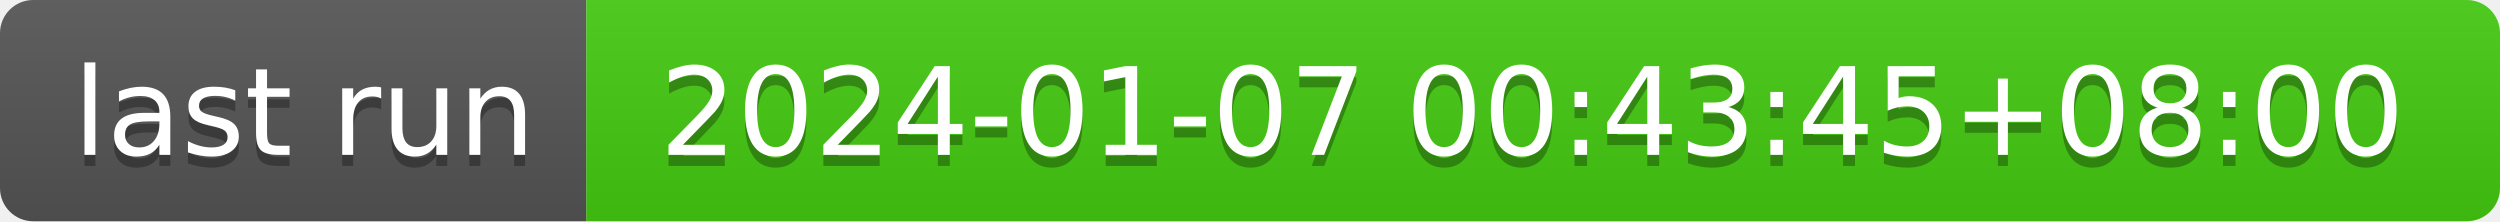
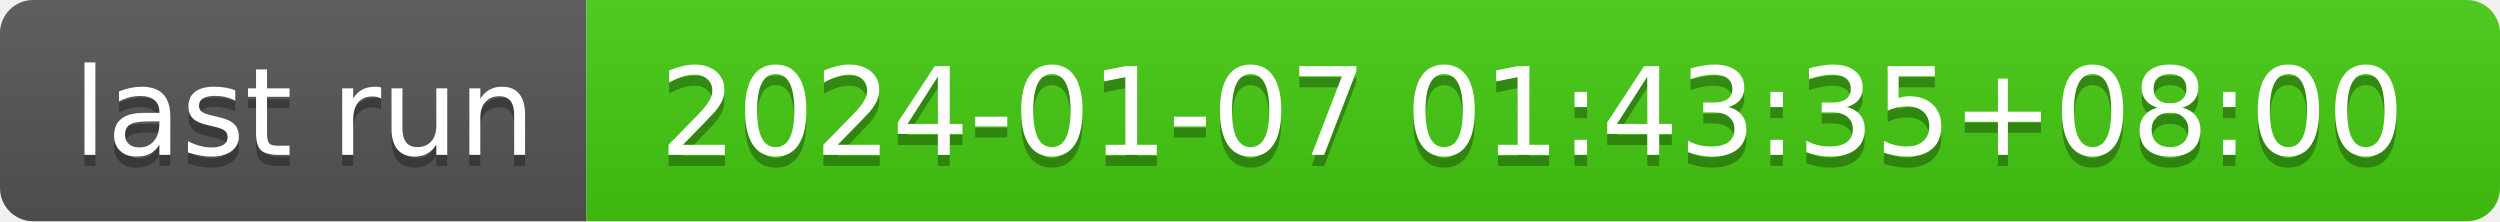
- <svg xmlns="http://www.w3.org/2000/svg" width="226" height="20" role="img" aria-label="last run: 2024-01-07 00:43:45+08:00">
+ <svg xmlns="http://www.w3.org/2000/svg" width="226" height="20" role="img" aria-label="last run: 2024-01-07 01:43:35+08:00">
  <linearGradient id="s" x2="0" y2="100%">
    <stop offset="0" stop-color="#bbb" stop-opacity=".1" />
    <stop offset="1" stop-opacity=".1" />
  </linearGradient>
  <clipPath id="r">
    <rect width="226" height="20" rx="3" fill="#fff" />
  </clipPath>
  <g clip-path="url(#r)">
    <rect width="53" height="20" fill="#555" />
    <rect x="53" width="173" height="20" fill="#4c1" />
    <rect width="226" height="20" fill="url(#s)" />
  </g>
  <g fill="#fff" text-anchor="middle" font-family="Verdana,Geneva,DejaVu Sans,sans-serif" text-rendering="geometricPrecision" font-size="110">
    <text aria-hidden="true" x="275" y="150" fill="#010101" fill-opacity=".3" transform="scale(.1)" textLength="430">last run</text>
    <text x="275" y="140" transform="scale(.1)" fill="#fff" textLength="430">last run</text>
-     <text aria-hidden="true" x="1385" y="150" fill="#010101" fill-opacity=".3" transform="scale(.1)" textLength="1630">2024-01-07 00:43:45+08:00</text>
-     <text x="1385" y="140" transform="scale(.1)" fill="#fff" textLength="1630">2024-01-07 00:43:45+08:00</text>
+     <text aria-hidden="true" x="1385" y="150" fill="#010101" fill-opacity=".3" transform="scale(.1)" textLength="1630">2024-01-07 01:43:35+08:00</text>
+     <text x="1385" y="140" transform="scale(.1)" fill="#fff" textLength="1630">2024-01-07 01:43:35+08:00</text>
  </g>
</svg>
